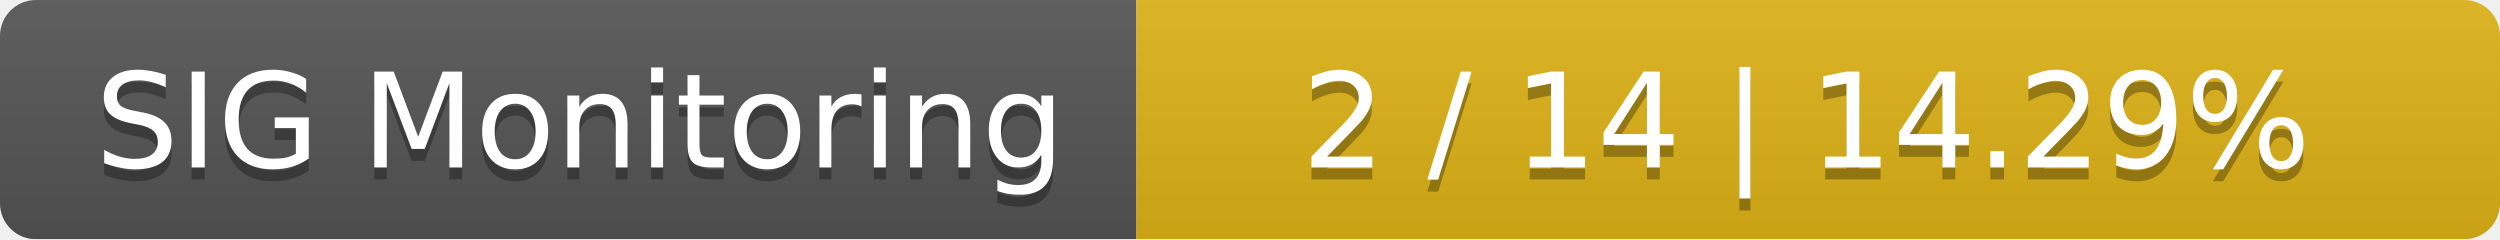
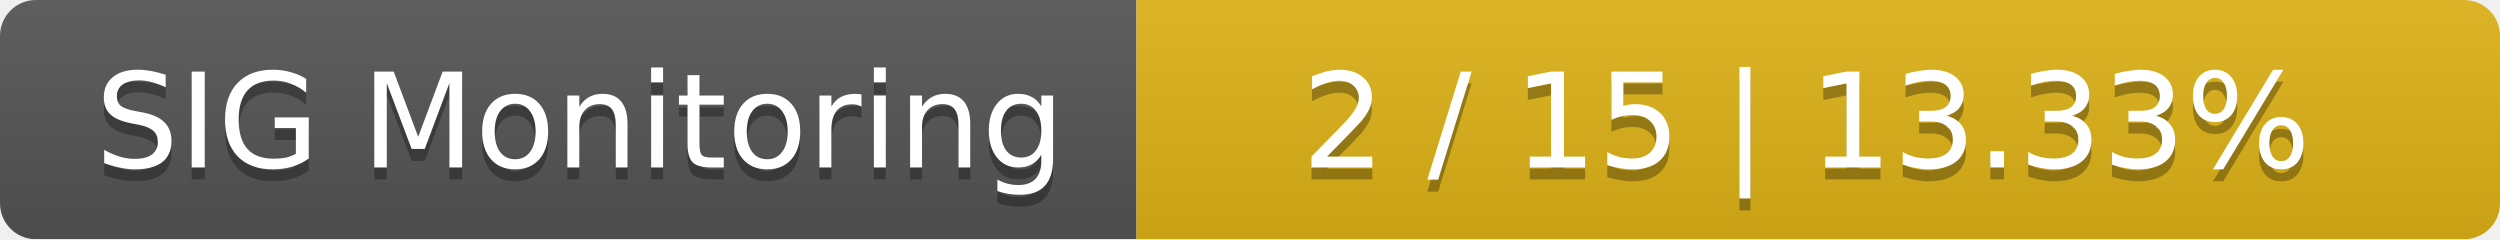
<svg xmlns="http://www.w3.org/2000/svg" width="209" height="20">
  <linearGradient id="smooth" x2="0" y2="100%">
    <stop offset="0" stop-color="#bbb" stop-opacity=".1" />
    <stop offset="1" stop-opacity=".1" />
  </linearGradient>
  <mask id="round">
    <rect width="209" height="20" rx="3" fill="#fff" />
  </mask>
  <g mask="url(#round)">
    <rect width="95" height="20" fill="#555" />
    <rect x="95" width="114" height="20" fill="#dfb317" />
    <rect width="209" height="20" fill="url(#smooth)" />
  </g>
  <g fill="#fff" text-anchor="middle" font-family="DejaVu Sans,Verdana,Geneva,sans-serif" font-size="11">
    <text x="48.5" y="15" fill="#010101" fill-opacity=".3">SIG Monitoring</text>
    <text x="48.5" y="14">SIG Monitoring</text>
-     <text x="151" y="15" fill="#010101" fill-opacity=".3">2 / 14    |    14.29%</text>
-     <text x="151" y="14">2 / 14    |    14.29%</text>
+     <text x="151" y="15" fill="#010101" fill-opacity=".3">2 / 15    |    13.33%</text>
+     <text x="151" y="14">2 / 15    |    13.33%</text>
  </g>
</svg>
